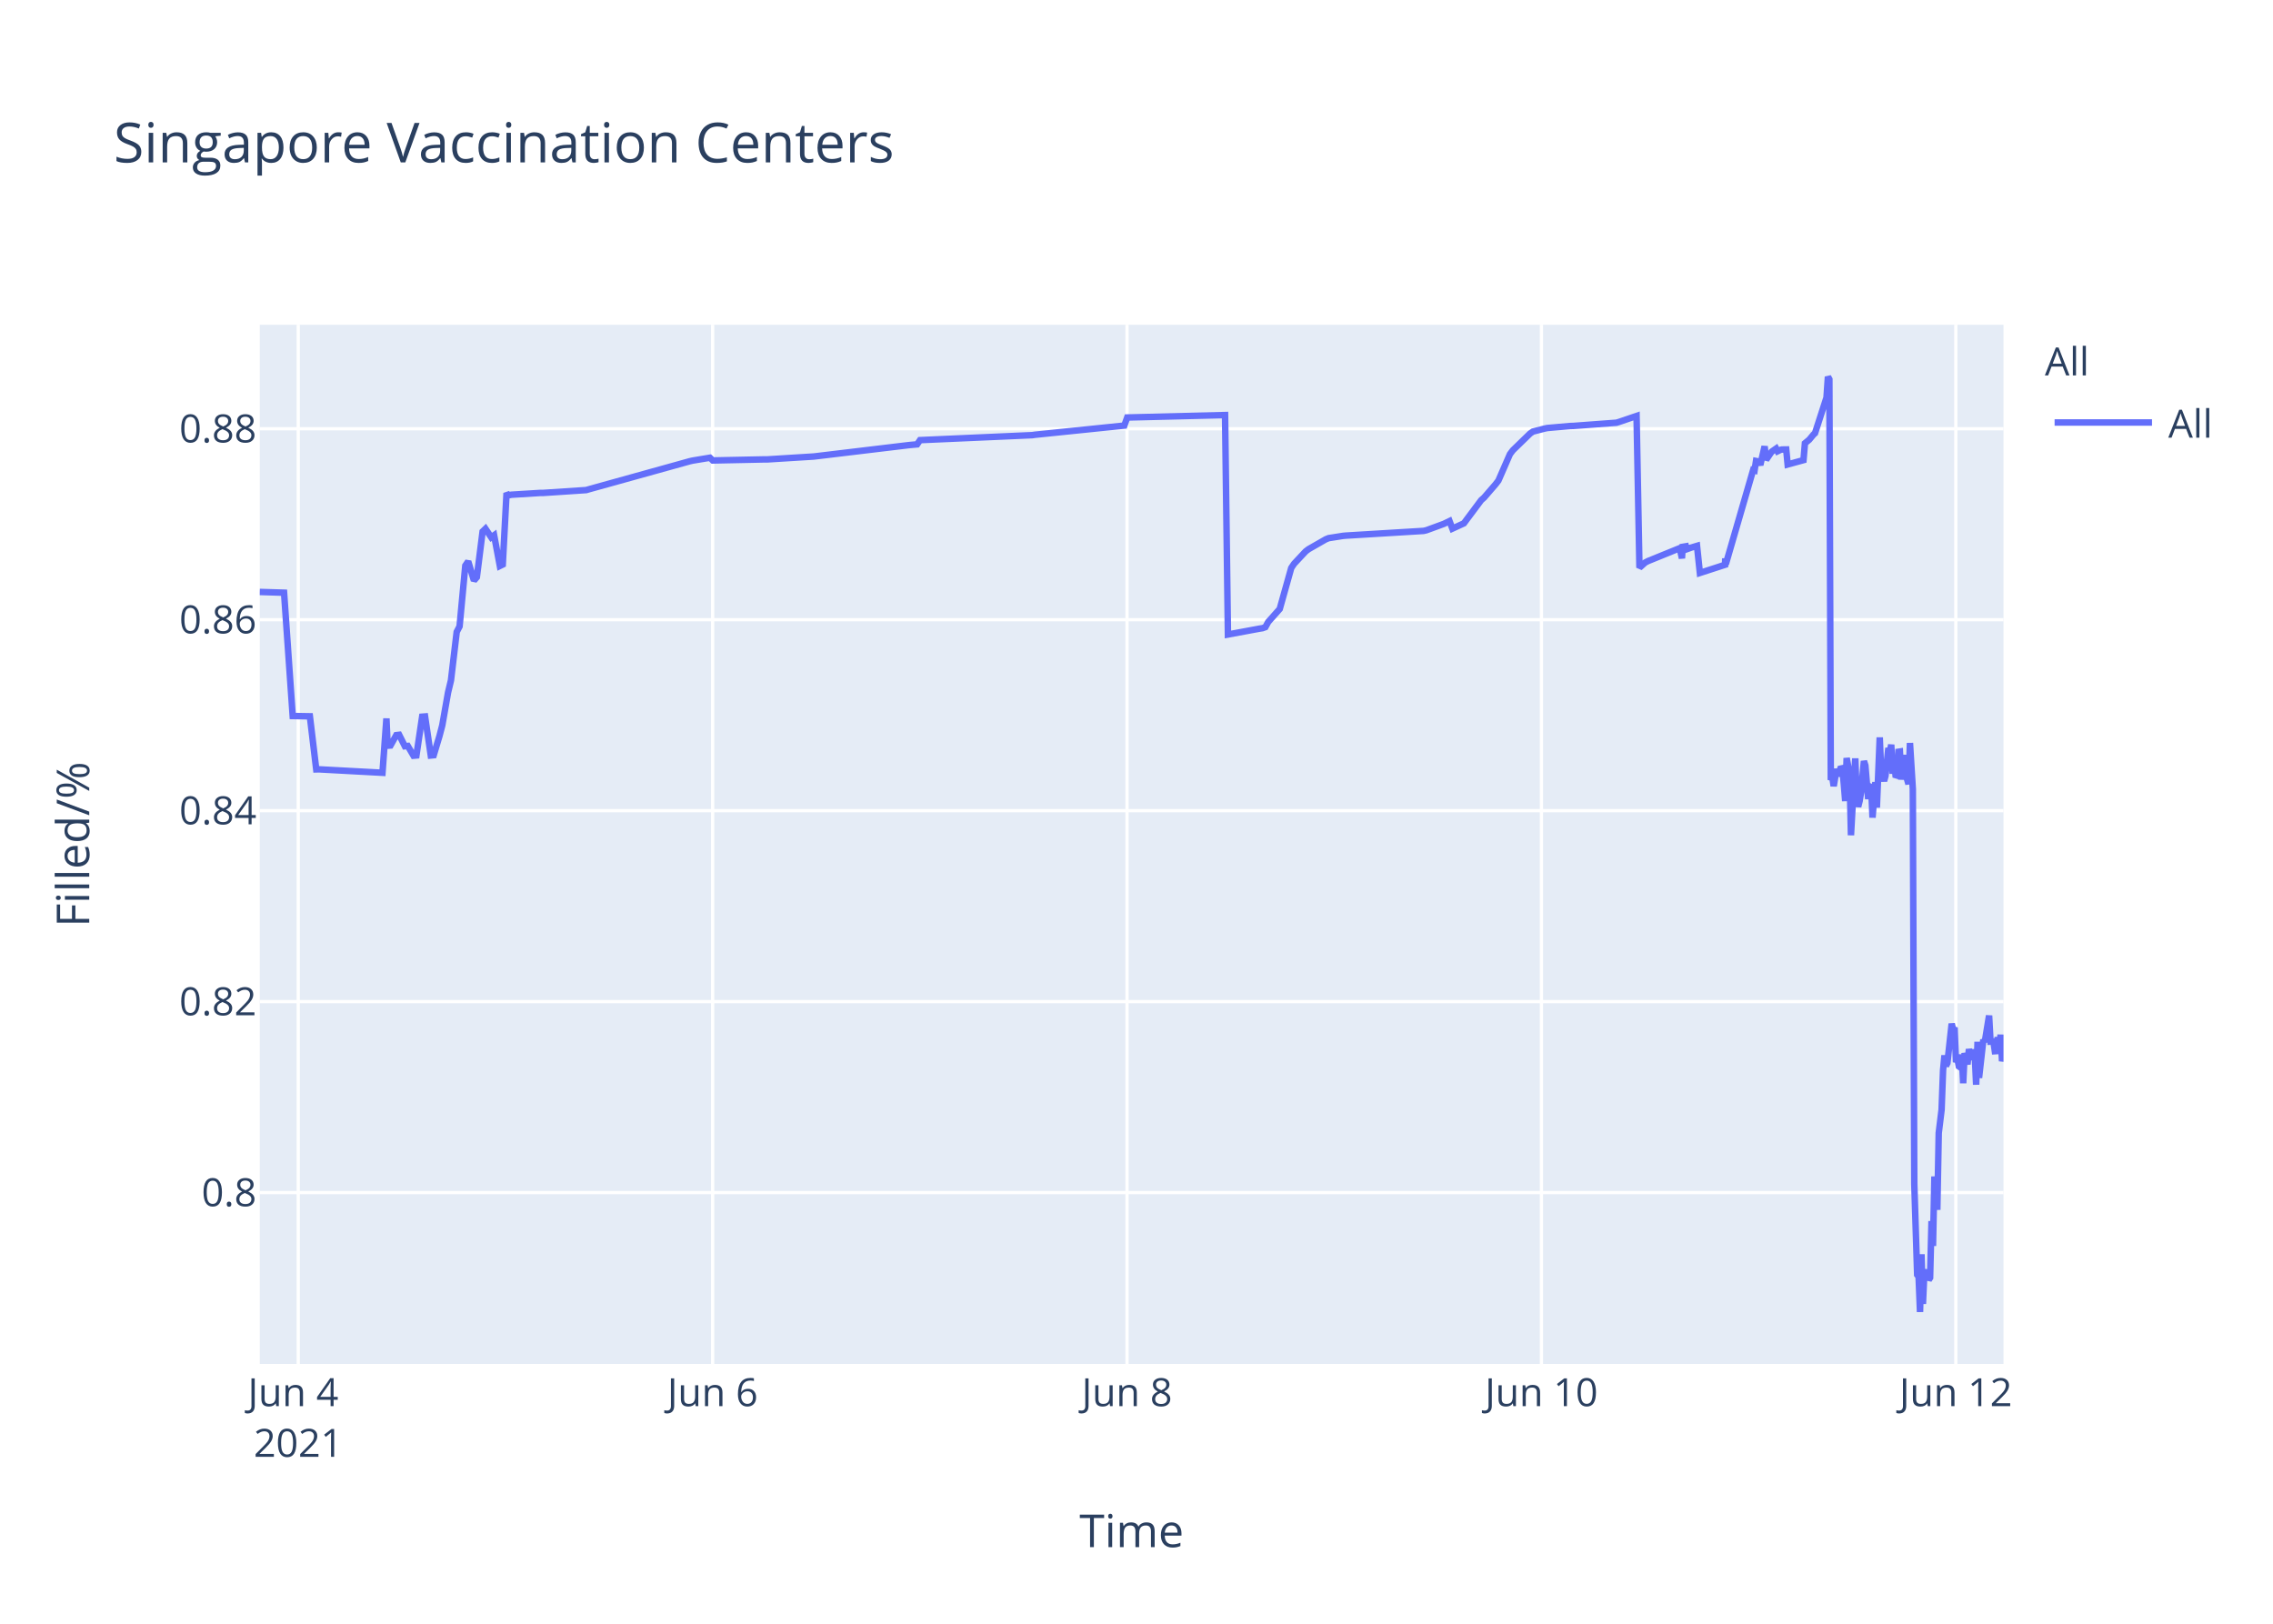
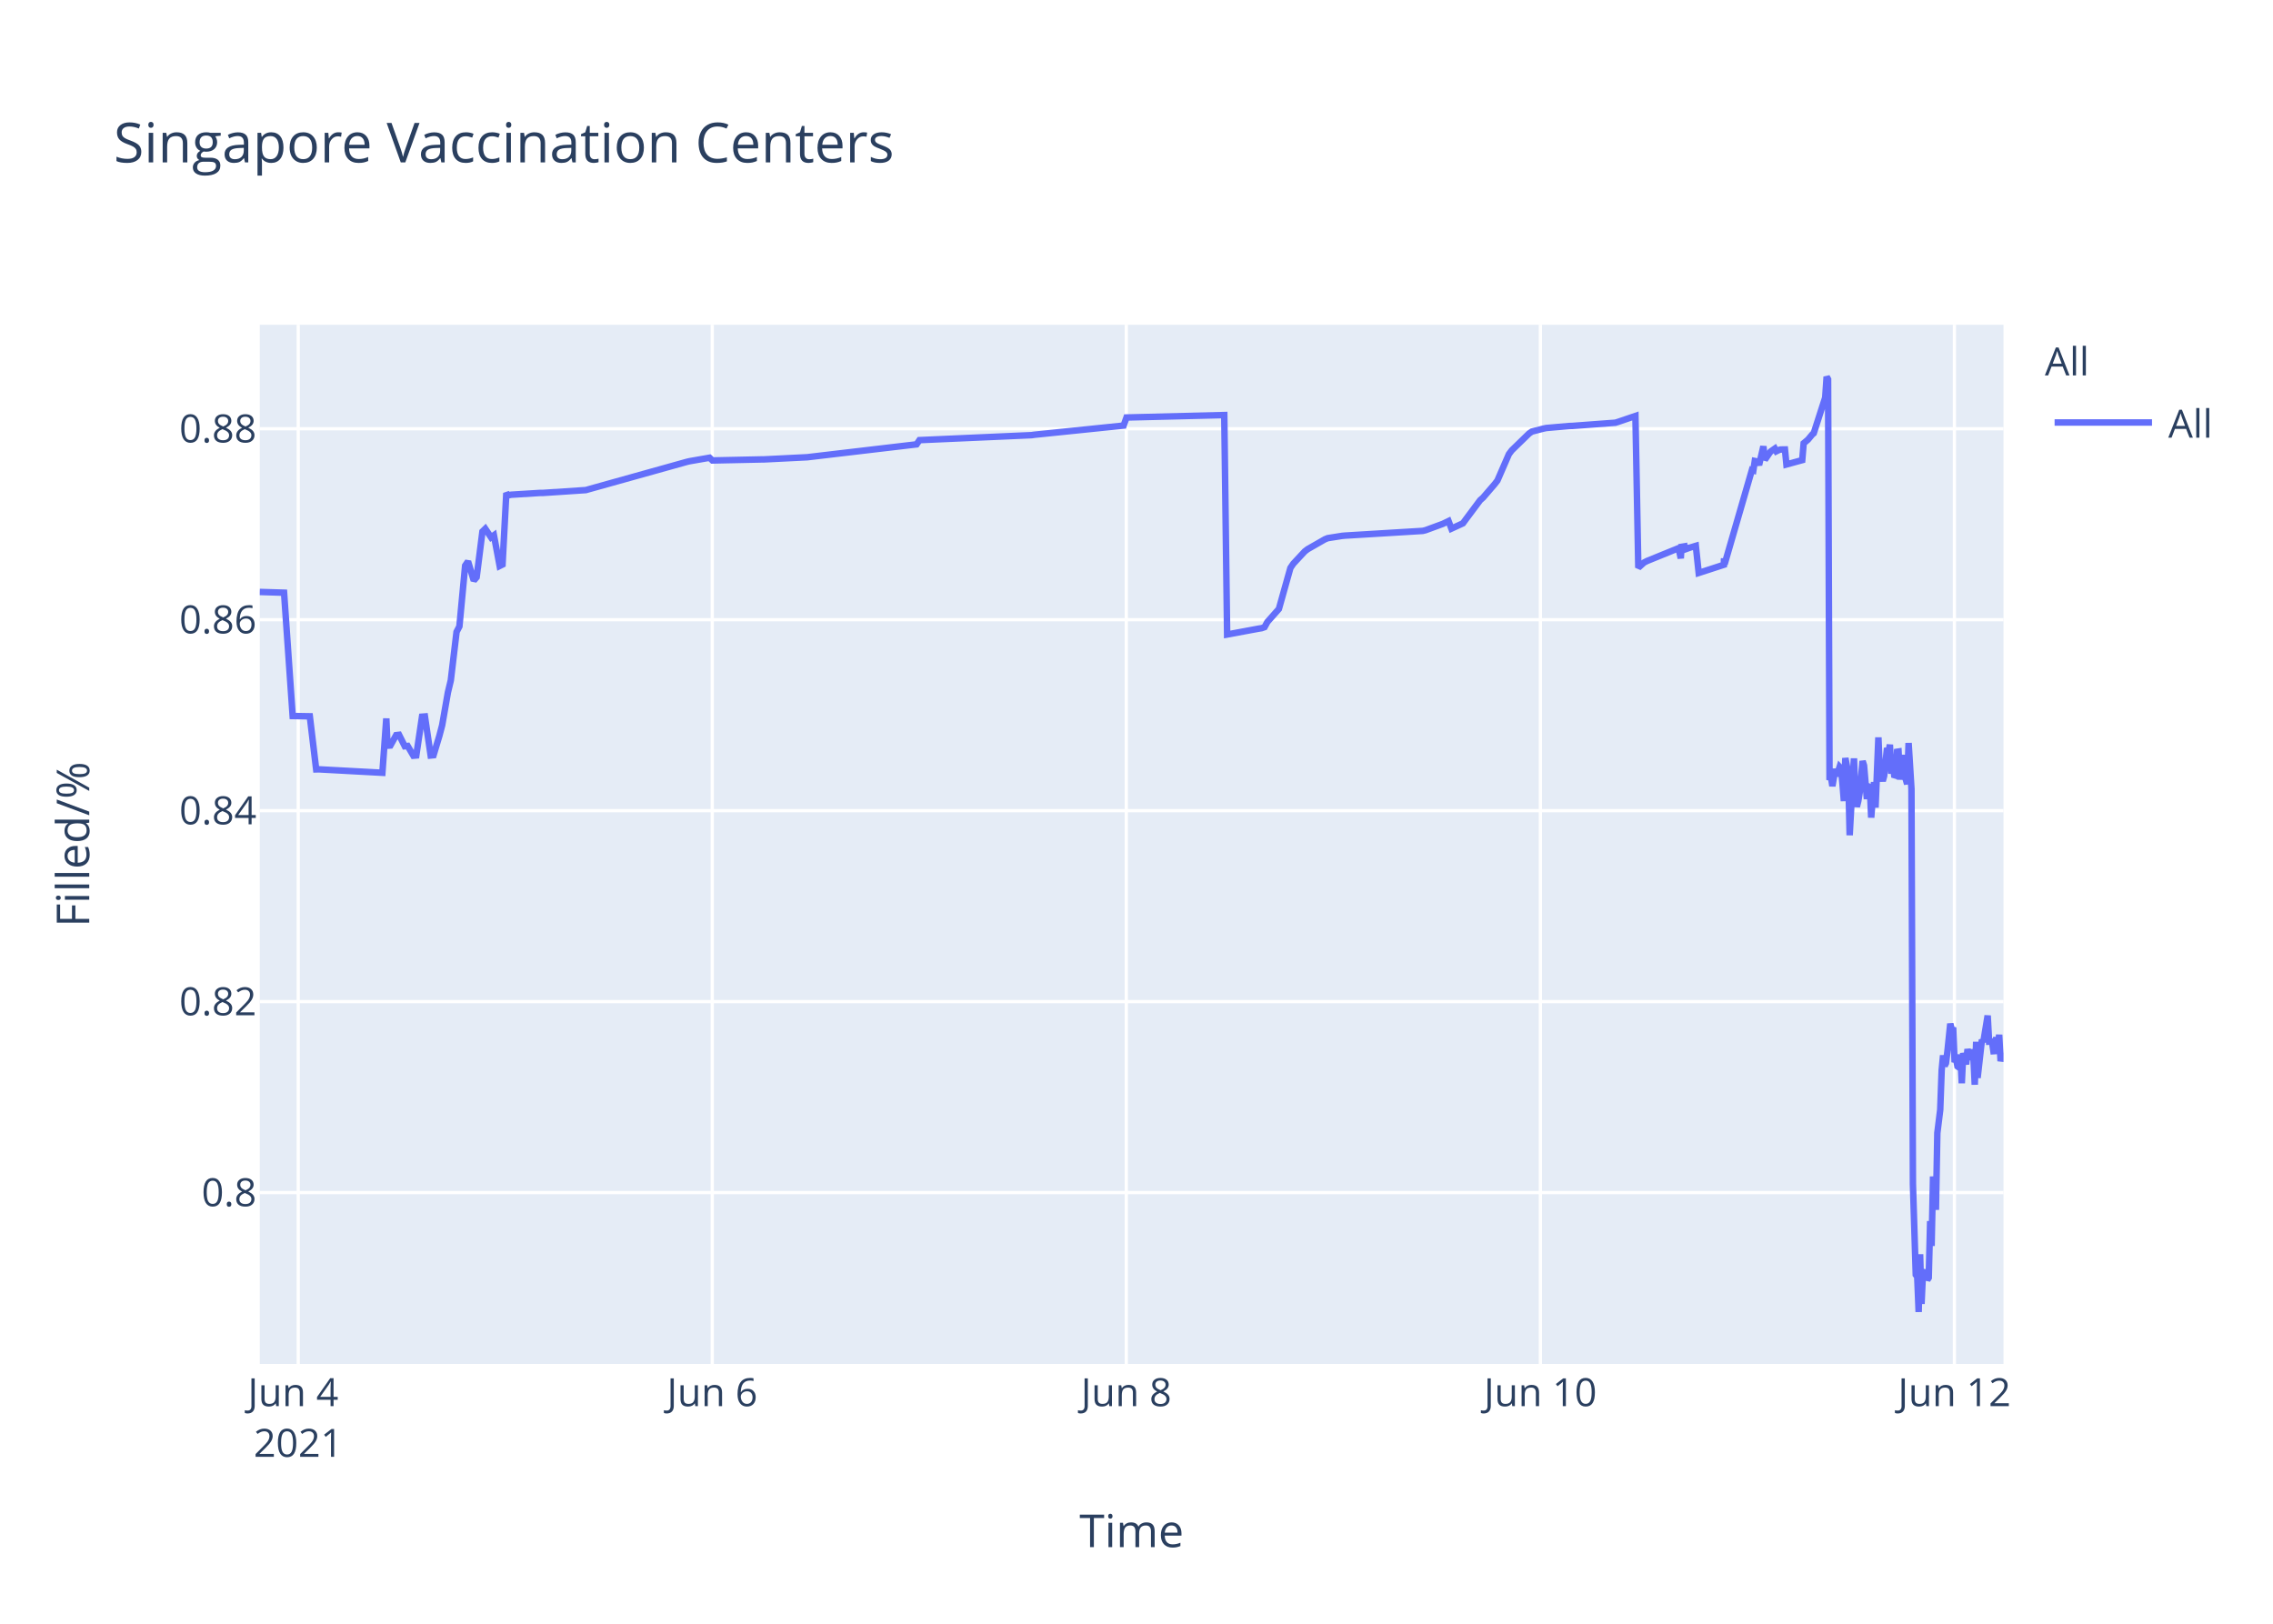
<svg xmlns="http://www.w3.org/2000/svg" class="main-svg" width="700" height="500" style="" viewBox="0 0 700 500">
  <rect x="0" y="0" width="700" height="500" style="fill: rgb(255, 255, 255); fill-opacity: 1;" />
-   <defs id="defs-cac23e">
+   <defs id="defs-0414b1">
    <g class="clips">
-       <clipPath id="clipcac23exyplot" class="plotclip">
+       <clipPath id="clip0414b1xyplot" class="plotclip">
        <rect width="537" height="320" />
      </clipPath>
-       <clipPath class="axesclip" id="clipcac23ex">
+       <clipPath class="axesclip" id="clip0414b1x">
        <rect x="80" y="0" width="537" height="500" />
      </clipPath>
-       <clipPath class="axesclip" id="clipcac23ey">
+       <clipPath class="axesclip" id="clip0414b1y">
        <rect x="0" y="100" width="700" height="320" />
      </clipPath>
-       <clipPath class="axesclip" id="clipcac23exy">
+       <clipPath class="axesclip" id="clip0414b1xy">
        <rect x="80" y="100" width="537" height="320" />
      </clipPath>
    </g>
    <g class="gradients" />
  </defs>
  <g class="bglayer">
    <rect class="bg" x="80" y="100" width="537" height="320" style="fill: rgb(229, 236, 246); fill-opacity: 1; stroke-width: 0;" />
  </g>
  <g class="layer-below">
    <g class="imagelayer" />
    <g class="shapelayer" />
  </g>
  <g class="cartesianlayer">
    <g class="subplot xy">
      <g class="layer-subplot">
        <g class="shapelayer" />
        <g class="imagelayer" />
      </g>
      <g class="gridlayer">
        <g class="x">
-           <path class="xgrid crisp" transform="translate(91.85,0)" d="M0,100v320" style="stroke: rgb(255, 255, 255); stroke-opacity: 1; stroke-width: 1px;" />
-           <path class="xgrid crisp" transform="translate(219.47,0)" d="M0,100v320" style="stroke: rgb(255, 255, 255); stroke-opacity: 1; stroke-width: 1px;" />
-           <path class="xgrid crisp" transform="translate(347.08,0)" d="M0,100v320" style="stroke: rgb(255, 255, 255); stroke-opacity: 1; stroke-width: 1px;" />
-           <path class="xgrid crisp" transform="translate(474.7,0)" d="M0,100v320" style="stroke: rgb(255, 255, 255); stroke-opacity: 1; stroke-width: 1px;" />
-           <path class="xgrid crisp" transform="translate(602.32,0)" d="M0,100v320" style="stroke: rgb(255, 255, 255); stroke-opacity: 1; stroke-width: 1px;" />
+           <path class="xgrid crisp" transform="translate(91.84,0)" d="M0,100v320" style="stroke: rgb(255, 255, 255); stroke-opacity: 1; stroke-width: 1px;" />
+           <path class="xgrid crisp" transform="translate(219.35,0)" d="M0,100v320" style="stroke: rgb(255, 255, 255); stroke-opacity: 1; stroke-width: 1px;" />
+           <path class="xgrid crisp" transform="translate(346.86,0)" d="M0,100v320" style="stroke: rgb(255, 255, 255); stroke-opacity: 1; stroke-width: 1px;" />
+           <path class="xgrid crisp" transform="translate(474.38,0)" d="M0,100v320" style="stroke: rgb(255, 255, 255); stroke-opacity: 1; stroke-width: 1px;" />
+           <path class="xgrid crisp" transform="translate(601.89,0)" d="M0,100v320" style="stroke: rgb(255, 255, 255); stroke-opacity: 1; stroke-width: 1px;" />
        </g>
        <g class="y">
          <path class="ygrid crisp" transform="translate(0,367.23)" d="M80,0h537" style="stroke: rgb(255, 255, 255); stroke-opacity: 1; stroke-width: 1px;" />
          <path class="ygrid crisp" transform="translate(0,308.43)" d="M80,0h537" style="stroke: rgb(255, 255, 255); stroke-opacity: 1; stroke-width: 1px;" />
          <path class="ygrid crisp" transform="translate(0,249.63)" d="M80,0h537" style="stroke: rgb(255, 255, 255); stroke-opacity: 1; stroke-width: 1px;" />
          <path class="ygrid crisp" transform="translate(0,190.83)" d="M80,0h537" style="stroke: rgb(255, 255, 255); stroke-opacity: 1; stroke-width: 1px;" />
          <path class="ygrid crisp" transform="translate(0,132.03)" d="M80,0h537" style="stroke: rgb(255, 255, 255); stroke-opacity: 1; stroke-width: 1px;" />
        </g>
      </g>
      <g class="zerolinelayer" />
      <path class="xlines-below" />
      <path class="ylines-below" />
      <g class="overlines-below" />
      <g class="xaxislayer-below" />
      <g class="yaxislayer-below" />
      <g class="overaxes-below" />
-       <g class="plot" transform="translate(80,100)" clip-path="url('#clipcac23exyplot')">
+       <g class="plot" transform="translate(80,100)" clip-path="url('#clip0414b1xyplot')">
        <g class="scatterlayer mlayer">
-           <g class="trace scatter trace3cb3fd" style="stroke-miterlimit: 2; opacity: 1;">
+           <g class="trace scatter trace140e90" style="stroke-miterlimit: 2; opacity: 1;">
            <g class="fills" />
            <g class="errorbars" />
            <g class="lines">
-               <path class="js-line" d="M0,82.28L7.48,82.51L10.14,120.48L15.43,120.57L17.39,136.92L18.22,136.9L37.79,137.96L39.01,121.23L39.38,129.62L40.26,129.56L42.04,126.37L42.92,126.27L44.69,129.79L45.58,129.7L47.35,132.71L48.24,132.63L50.01,120.69L50.9,120.62L52.67,132.64L53.56,132.55L55.33,126.68L56.21,123.32L57.99,113.21L58.88,109.51L60.65,94.58L61.53,92.89L63.3,74.17L64.19,72.87L65.96,78.78L66.85,77.73L68.62,63.68L69.51,62.82L71.28,65.47L72.17,64.83L73.94,74.27L74.83,73.83L76,51.83L76.6,52.53L77.48,52.34L86.35,51.79L87.23,51.79L100.52,50.91L101.41,50.65L132.43,42.03L133.32,41.83L138.64,40.95L139.52,41.79L155.47,41.46L156.36,41.46L170.54,40.58L171.42,40.48L199.78,37.08L200.67,36.99L202.44,36.83L203.33,35.53L237.89,34L238.78,33.87L266.25,31.05L267.14,28.56L297.27,27.81L298.16,95.38L307.94,93.57L308.8,93.44L309.68,93.12L310.57,91.51L313.23,88.51L314.11,87.52L317.66,74.89L318.54,73.59L322.09,69.79L322.98,69.11L328.29,66.07L329.18,65.71L333.61,65.01L334.5,64.93L358.42,63.48L359.31,63.27L364.63,61.32L365.51,60.89L366.4,60.46L367.28,62.78L370.83,61.15L371.72,59.94L376.15,54.01L377.03,53.24L380.58,49.13L381.46,47.98L385.01,39.84L385.9,38.66L391.21,33.5L392.1,32.89L395.65,31.98L396.53,31.8L403.62,31.18L404.51,31.16L417.8,30.17L418.69,29.9L424,28.09L424.89,74.81L426.66,73.22L427.55,72.76L436.41,69.16L437.3,68.8L437.98,71.93L438.19,68.39L439.03,68.25L439.07,69.25L439.92,67.95L439.96,68.94L440.84,68.62L442.62,68.09L443.5,76.43L451.26,73.91L451.3,72.31L451.34,72.03L451.48,73.74L459.9,44.74L460.34,44.87L460.79,41.95L461.67,42.12L462.11,43.2L463.44,37.43L463.89,41.6L465.21,39.66L465.66,39.05L466.99,38.13L467.43,38.96L468.32,38.53L468.76,38.42L470.09,38.4L470.53,43.02L475.41,41.69L475.85,36.5L476.74,35.76L477.18,35.39L478.51,33.79L478.95,33.41L482.5,22.43L482.94,16L483.38,16.8L483.82,140.18L484.27,139.22L484.71,142.07L485.6,136.79L486.04,138.99L486.93,136.15L487.37,136.63L487.81,141.25L488.26,146.68L488.7,133.42L489.59,138.09L490.03,157.2L491.36,133.53L491.8,145.44L492.24,148.42L492.69,146.68L493.13,144.02L494.02,134.36L494.46,135.71L495.34,146.05L495.79,142.1L496.23,141.74L496.67,151.77L497.56,140.84L498,148.68L498.89,127.07L499.33,137.58L500.22,140.49L500.66,138.92L501.55,130.34L501.99,131.67L502.43,129.31L502.88,138.25L503.32,134.05L503.76,138.68L504.21,138.81L504.65,131.49L505.1,131.42L505.54,140.05L506.42,132.48L506.87,138.41L507.75,141.46L508.2,128.79L509.08,142.96L509.53,264.58L510.42,292.55L510.86,293.12L511.3,304L511.75,286.22L512.19,301.52L512.63,291.75L513.07,292.1L513.51,291.07L513.96,294.16L514.4,293.46L514.84,276.02L515.29,283.67L515.73,262.28L516.62,272.54L517.06,248.89L517.94,241.71L518.39,229.6L518.83,224.98L519.27,228.24L519.72,227.36L521.05,215.22L521.49,217.06L521.93,216.4L522.38,227.08L522.82,226.08L523.26,228.38L523.71,228.68L524.15,224.72L524.59,233.57L525.03,224.28L525.92,227.75L526.36,223.07L527.25,226.33L527.7,223.26L528.14,224.52L528.58,234.01L529.02,220.81L529.47,231.91L530.8,220.15L531.24,220.86L532.57,212.72L533.01,220.76L533.9,220.72L534.34,223.7L534.79,223.67L535.23,219.37L535.67,223.08L536.11,218.62L536.56,226.76L537,225.2" style="vector-effect: non-scaling-stroke; fill: none; stroke: rgb(99, 110, 250); stroke-opacity: 1; stroke-width: 2px; opacity: 1;" />
+               <path class="js-line" d="M0,82.28L7.48,82.51L10.13,120.48L15.41,120.57L17.37,136.92L18.2,136.9L37.76,137.96L38.97,121.23L39.34,129.62L40.23,129.56L42,126.37L42.89,126.27L44.66,129.79L45.54,129.7L47.31,132.71L48.2,132.63L49.97,120.69L50.86,120.62L52.63,132.64L53.51,132.55L55.28,126.68L56.17,123.32L57.94,113.21L58.83,109.51L60.6,94.58L61.48,92.89L63.25,74.17L64.14,72.87L65.91,78.78L66.79,77.73L68.57,63.68L69.45,62.82L71.22,65.47L72.11,64.83L73.88,74.27L74.76,73.83L75.93,51.83L76.54,52.53L77.42,52.34L86.28,51.79L87.16,51.79L100.44,50.91L101.33,50.65L131.44,42.24L132.32,42.03L138.52,40.95L139.41,41.79L154.46,41.47L155.34,41.46L168.62,40.8L169.51,40.69L202.27,36.83L203.16,35.53L237.69,34L238.58,33.87L266.03,31.05L266.92,28.56L297.03,27.81L297.91,95.38L307.68,93.57L308.54,93.44L309.43,93.12L310.31,91.51L312.97,88.51L313.85,87.52L317.4,74.89L318.28,73.59L321.82,69.79L322.71,69.11L328.02,66.07L328.91,65.71L333.34,65.01L334.22,64.93L358.13,63.48L359.01,63.27L364.32,61.32L365.21,60.89L366.1,60.46L366.98,62.78L370.52,61.15L371.41,59.94L375.84,54.01L376.72,53.24L380.26,49.13L381.15,47.98L384.69,39.84L385.58,38.66L390.89,33.5L391.78,32.89L395.32,31.98L396.2,31.8L403.29,31.18L404.18,31.16L417.46,30.17L418.34,29.9L423.65,28.09L424.54,74.81L426.31,73.22L427.2,72.76L436.05,69.16L436.94,68.8L437.62,71.93L437.82,68.39L438.67,68.25L438.71,69.25L439.55,67.95L439.6,68.94L440.48,68.62L442.25,68.09L443.14,76.43L450.89,73.91L450.92,72.31L450.97,72.03L451.11,73.74L459.52,44.74L459.96,44.87L460.41,41.95L461.29,42.12L461.73,43.2L463.06,37.43L463.5,41.6L464.83,39.66L465.28,39.05L466.6,38.13L467.05,38.96L467.93,38.53L468.37,38.42L469.7,38.4L470.15,43.02L475.02,41.69L475.46,36.5L476.34,35.76L476.78,35.39L478.11,33.79L478.56,33.41L482.1,22.43L482.54,16L482.98,16.8L483.43,140.18L483.87,139.22L484.31,142.07L485.2,136.79L485.64,138.99L486.53,136.15L486.97,136.63L487.41,141.25L487.85,146.68L488.3,133.42L489.18,138.09L489.63,157.2L490.95,133.53L491.4,145.44L491.84,148.42L492.28,146.68L492.72,144.02L493.61,134.36L494.05,135.71L494.94,146.05L495.38,142.1L495.82,141.74L496.26,151.77L497.15,140.84L497.59,148.68L498.48,127.07L498.92,137.58L499.81,140.49L500.25,138.92L501.14,130.34L501.58,131.67L502.02,129.31L502.46,138.25L502.91,134.05L503.35,138.68L503.79,138.81L504.23,131.49L504.68,131.42L505.12,140.05L506.01,132.48L506.45,138.41L507.34,141.46L507.78,128.79L508.66,142.96L509.11,264.58L509.99,292.55L510.44,293.12L510.88,304L511.32,286.22L511.76,301.52L512.21,291.75L512.65,292.1L513.09,291.07L513.54,294.16L513.98,293.46L514.42,276.02L514.86,283.67L515.31,262.28L516.19,272.54L516.63,248.89L517.52,241.71L517.96,229.6L518.4,224.98L518.85,228.24L519.29,227.36L519.73,223.79L520.62,215.22L521.06,217.06L521.5,216.4L521.95,227.08L522.39,226.08L522.83,228.38L523.28,228.68L523.72,224.72L524.16,233.57L524.6,224.28L525.49,227.75L525.93,223.07L526.82,226.33L527.26,223.26L527.7,224.52L528.15,234.01L528.59,220.81L529.03,231.91L530.36,220.15L530.8,220.86L532.13,212.72L532.57,220.76L533.46,220.72L533.9,223.7L534.34,223.67L534.79,219.37L535.23,223.08L535.67,218.62L536.11,226.76L536.56,225.2L537,224.19" style="vector-effect: non-scaling-stroke; fill: none; stroke: rgb(99, 110, 250); stroke-opacity: 1; stroke-width: 2px; opacity: 1;" />
            </g>
            <g class="points" />
            <g class="text" />
          </g>
        </g>
      </g>
      <g class="overplot" />
      <path class="xlines-above crisp" d="M0,0" style="fill: none;" />
      <path class="ylines-above crisp" d="M0,0" style="fill: none;" />
      <g class="overlines-above" />
      <g class="xaxislayer-above">
        <g class="xtick">
-           <text text-anchor="middle" x="0" y="433" transform="translate(91.85,0)" style="font-family: 'Open Sans', verdana, arial, sans-serif; font-size: 12px; fill: rgb(42, 63, 95); fill-opacity: 1; white-space: pre;">
+           <text text-anchor="middle" x="0" y="433" transform="translate(91.84,0)" style="font-family: 'Open Sans', verdana, arial, sans-serif; font-size: 12px; fill: rgb(42, 63, 95); fill-opacity: 1; white-space: pre;">
            <tspan class="line" dy="0em" x="0" y="433">Jun 4</tspan>
            <tspan class="line" dy="1.3em" x="0" y="433">2021</tspan>
          </text>
        </g>
        <g class="xtick">
-           <text text-anchor="middle" x="0" y="433" transform="translate(219.47,0)" style="font-family: 'Open Sans', verdana, arial, sans-serif; font-size: 12px; fill: rgb(42, 63, 95); fill-opacity: 1; white-space: pre;">Jun 6</text>
+           <text text-anchor="middle" x="0" y="433" transform="translate(219.35,0)" style="font-family: 'Open Sans', verdana, arial, sans-serif; font-size: 12px; fill: rgb(42, 63, 95); fill-opacity: 1; white-space: pre;">Jun 6</text>
        </g>
        <g class="xtick">
-           <text text-anchor="middle" x="0" y="433" transform="translate(347.08,0)" style="font-family: 'Open Sans', verdana, arial, sans-serif; font-size: 12px; fill: rgb(42, 63, 95); fill-opacity: 1; white-space: pre;">Jun 8</text>
+           <text text-anchor="middle" x="0" y="433" transform="translate(346.86,0)" style="font-family: 'Open Sans', verdana, arial, sans-serif; font-size: 12px; fill: rgb(42, 63, 95); fill-opacity: 1; white-space: pre;">Jun 8</text>
        </g>
        <g class="xtick">
-           <text text-anchor="middle" x="0" y="433" transform="translate(474.7,0)" style="font-family: 'Open Sans', verdana, arial, sans-serif; font-size: 12px; fill: rgb(42, 63, 95); fill-opacity: 1; white-space: pre;">Jun 10</text>
+           <text text-anchor="middle" x="0" y="433" transform="translate(474.38,0)" style="font-family: 'Open Sans', verdana, arial, sans-serif; font-size: 12px; fill: rgb(42, 63, 95); fill-opacity: 1; white-space: pre;">Jun 10</text>
        </g>
        <g class="xtick">
-           <text text-anchor="middle" x="0" y="433" transform="translate(602.32,0)" style="font-family: 'Open Sans', verdana, arial, sans-serif; font-size: 12px; fill: rgb(42, 63, 95); fill-opacity: 1; white-space: pre;">Jun 12</text>
+           <text text-anchor="middle" x="0" y="433" transform="translate(601.89,0)" style="font-family: 'Open Sans', verdana, arial, sans-serif; font-size: 12px; fill: rgb(42, 63, 95); fill-opacity: 1; white-space: pre;">Jun 12</text>
        </g>
      </g>
      <g class="yaxislayer-above">
        <g class="ytick">
          <text text-anchor="end" x="79" y="4.2" transform="translate(0,367.23)" style="font-family: 'Open Sans', verdana, arial, sans-serif; font-size: 12px; fill: rgb(42, 63, 95); fill-opacity: 1; white-space: pre;">0.8</text>
        </g>
        <g class="ytick">
          <text text-anchor="end" x="79" y="4.2" transform="translate(0,308.43)" style="font-family: 'Open Sans', verdana, arial, sans-serif; font-size: 12px; fill: rgb(42, 63, 95); fill-opacity: 1; white-space: pre;">0.82</text>
        </g>
        <g class="ytick">
          <text text-anchor="end" x="79" y="4.2" transform="translate(0,249.63)" style="font-family: 'Open Sans', verdana, arial, sans-serif; font-size: 12px; fill: rgb(42, 63, 95); fill-opacity: 1; white-space: pre;">0.84</text>
        </g>
        <g class="ytick">
          <text text-anchor="end" x="79" y="4.2" transform="translate(0,190.83)" style="font-family: 'Open Sans', verdana, arial, sans-serif; font-size: 12px; fill: rgb(42, 63, 95); fill-opacity: 1; white-space: pre;">0.86</text>
        </g>
        <g class="ytick">
          <text text-anchor="end" x="79" y="4.2" transform="translate(0,132.03)" style="font-family: 'Open Sans', verdana, arial, sans-serif; font-size: 12px; fill: rgb(42, 63, 95); fill-opacity: 1; white-space: pre;">0.88</text>
        </g>
      </g>
      <g class="overaxes-above" />
    </g>
  </g>
  <g class="polarlayer" />
  <g class="ternarylayer" />
  <g class="geolayer" />
  <g class="funnelarealayer" />
  <g class="pielayer" />
  <g class="treemaplayer" />
  <g class="sunburstlayer" />
  <g class="glimages" />
-   <defs id="topdefs-cac23e">
+   <defs id="topdefs-0414b1">
    <g class="clips" />
-     <clipPath id="legendcac23e">
+     <clipPath id="legend0414b1">
      <rect width="60" height="45" x="0" y="0" />
    </clipPath>
  </defs>
  <g class="layer-above">
    <g class="imagelayer" />
    <g class="shapelayer" />
  </g>
  <g class="infolayer">
    <g class="legend" pointer-events="all" transform="translate(627.74,100)">
      <rect class="bg" shape-rendering="crispEdges" width="60" height="45" x="0" y="0" style="stroke: rgb(68, 68, 68); stroke-opacity: 1; fill: rgb(255, 255, 255); fill-opacity: 1; stroke-width: 0px;" />
-       <g class="scrollbox" transform="" clip-path="url('#legendcac23e')">
+       <g class="scrollbox" transform="" clip-path="url('#legend0414b1')">
        <text class="legendtitletext" text-anchor="start" x="2" y="15.6" style="font-family: 'Open Sans', verdana, arial, sans-serif; font-size: 12px; fill: rgb(42, 63, 95); fill-opacity: 1; white-space: pre;">All</text>
        <g class="groups" transform="">
          <g class="traces" transform="translate(0,30.1)" style="opacity: 1;">
            <text class="legendtext" text-anchor="start" x="40" y="4.68" style="font-family: 'Open Sans', verdana, arial, sans-serif; font-size: 12px; fill: rgb(42, 63, 95); fill-opacity: 1; white-space: pre;">All</text>
            <g class="layers" style="opacity: 1;">
              <g class="legendfill" />
              <g class="legendlines">
                <path class="js-line" d="M5,0h30" style="fill: none; stroke: rgb(99, 110, 250); stroke-opacity: 1; stroke-width: 2px;" />
              </g>
              <g class="legendsymbols">
                <g class="legendpoints" />
              </g>
            </g>
            <rect class="legendtoggle" x="0" y="-9.5" width="54.891" height="19" style="fill: rgb(0, 0, 0); fill-opacity: 0;" />
          </g>
        </g>
      </g>
      <rect class="scrollbar" rx="20" ry="3" width="0" height="0" x="0" y="0" style="fill: rgb(128, 139, 164); fill-opacity: 1;" />
    </g>
    <g class="g-gtitle">
      <text class="gtitle" x="35" y="50" text-anchor="start" dy="0em" style="font-family: 'Open Sans', verdana, arial, sans-serif; font-size: 17px; fill: rgb(42, 63, 95); opacity: 1; font-weight: normal; white-space: pre;">Singapore Vaccination Centers</text>
    </g>
    <g class="g-xtitle">
      <text class="xtitle" x="348.5" y="476.409" text-anchor="middle" style="font-family: 'Open Sans', verdana, arial, sans-serif; font-size: 14px; fill: rgb(42, 63, 95); opacity: 1; font-weight: normal; white-space: pre;">Time</text>
    </g>
    <g class="g-ytitle">
      <text class="ytitle" transform="rotate(-90,27.48125,260)" x="27.481" y="260" text-anchor="middle" style="font-family: 'Open Sans', verdana, arial, sans-serif; font-size: 14px; fill: rgb(42, 63, 95); opacity: 1; font-weight: normal; white-space: pre;">Filled/%</text>
    </g>
  </g>
</svg>
